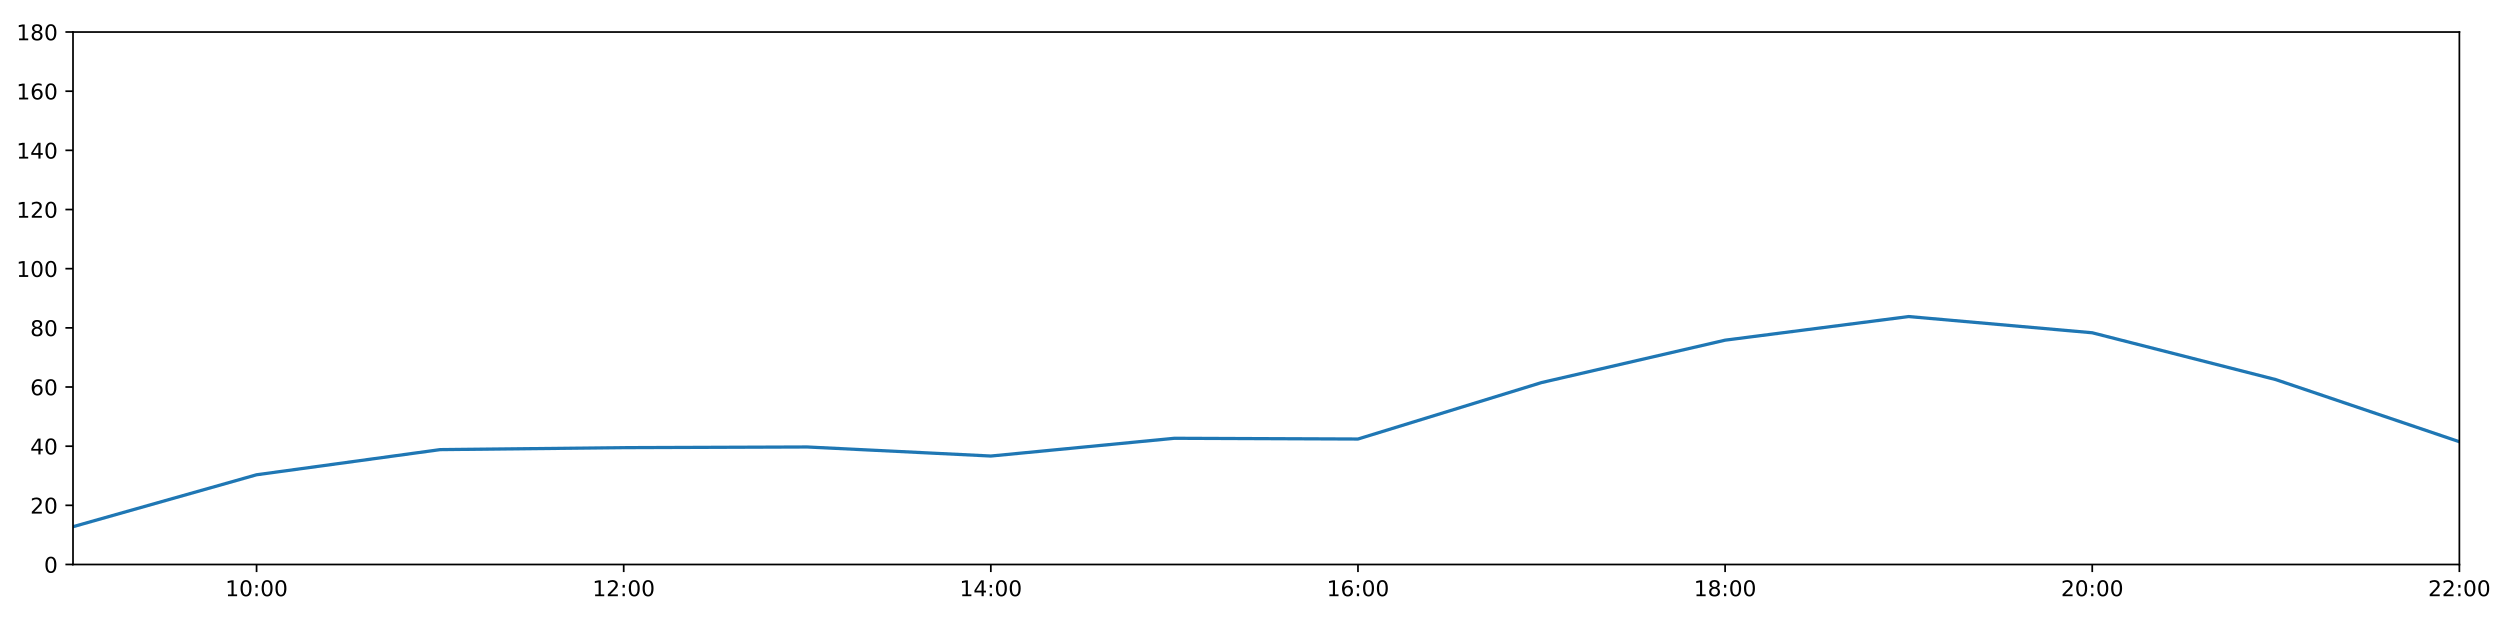
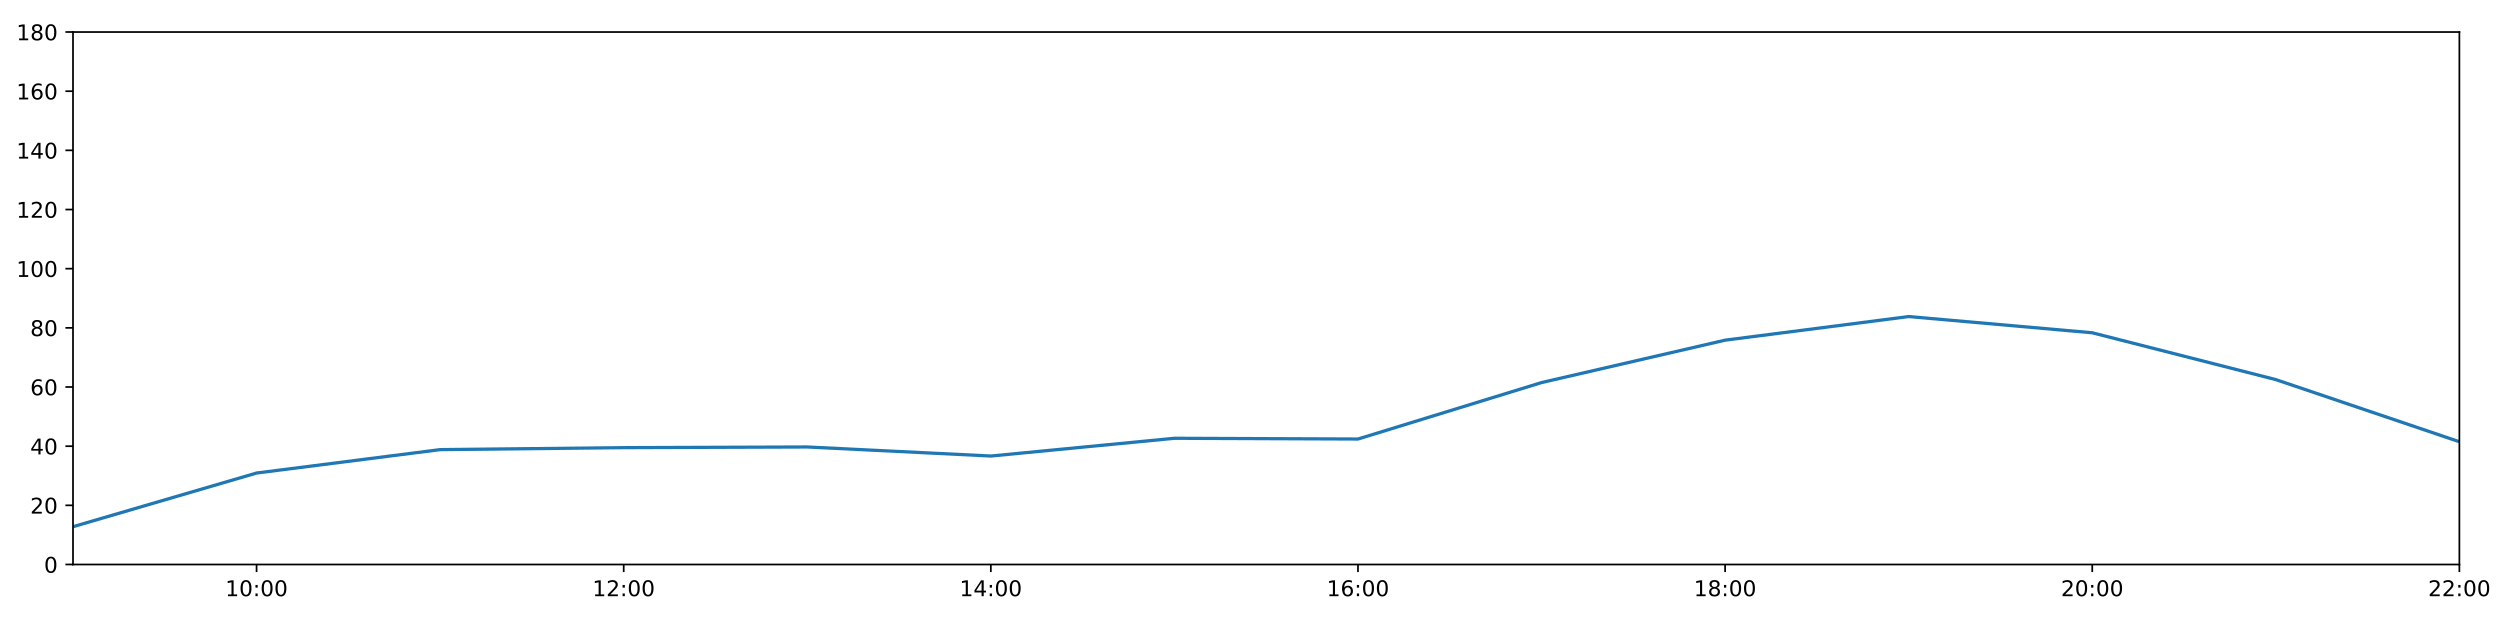
<svg xmlns="http://www.w3.org/2000/svg" xmlns:xlink="http://www.w3.org/1999/xlink" height="288pt" version="1.1" viewBox="0 0 1152 288" width="1152pt">
  <defs>
    <style type="text/css">
*{stroke-linecap:butt;stroke-linejoin:round;}
  </style>
  </defs>
  <g id="figure_1">
    <g id="patch_1">
      <path d="M 0 288  L 1152 288  L 1152 0  L 0 0  z " style="fill:#ffffff;" />
    </g>
    <g id="axes_1">
      <g id="patch_2">
        <path d="M 33.64 260.12  L 1133.28 260.12  L 1133.28 14.76  L 33.64 14.76  z " style="fill:#ffffff;" />
      </g>
      <g id="matplotlib.axis_1">
        <g id="xtick_1">
          <g id="line2d_1">
            <defs>
-               <path d="M 0 0  L 0 3.5  " id="m9cfbafc370" style="stroke:#000000;stroke-width:0.8;" />
-             </defs>
-             <g>
-               <use style="stroke:#000000;stroke-width:0.8;" x="118.228" xlink:href="#m9cfbafc370" y="260.12" />
+               <path d="M 0 0  L 0 3.5  " id="m2ab583bfcc" style="stroke:#000000;stroke-width:0.8;" />
+             </defs>
+             <g>
+               <use style="stroke:#000000;stroke-width:0.8;" x="118.228" xlink:href="#m2ab583bfcc" y="260.12" />
            </g>
          </g>
          <g id="text_1">
            <defs>
              <path d="M 12.406 8.297  L 28.516 8.297  L 28.516 63.922  L 10.984 60.406  L 10.984 69.391  L 28.422 72.906  L 38.281 72.906  L 38.281 8.297  L 54.391 8.297  L 54.391 0  L 12.406 0  z " id="DejaVuSans-49" />
              <path d="M 31.781 66.406  Q 24.172 66.406 20.328 58.906  Q 16.5 51.422 16.5 36.375  Q 16.5 21.391 20.328 13.891  Q 24.172 6.391 31.781 6.391  Q 39.453 6.391 43.281 13.891  Q 47.125 21.391 47.125 36.375  Q 47.125 51.422 43.281 58.906  Q 39.453 66.406 31.781 66.406  z M 31.781 74.219  Q 44.047 74.219 50.516 64.516  Q 56.984 54.828 56.984 36.375  Q 56.984 17.969 50.516 8.266  Q 44.047 -1.422 31.781 -1.422  Q 19.531 -1.422 13.062 8.266  Q 6.594 17.969 6.594 36.375  Q 6.594 54.828 13.062 64.516  Q 19.531 74.219 31.781 74.219  z " id="DejaVuSans-48" />
              <path d="M 11.719 12.406  L 22.016 12.406  L 22.016 0  L 11.719 0  z M 11.719 51.703  L 22.016 51.703  L 22.016 39.312  L 11.719 39.312  z " id="DejaVuSans-58" />
            </defs>
            <g transform="translate(103.8183 274.7184)scale(0.1 -0.1)">
              <use xlink:href="#DejaVuSans-49" />
              <use x="63.623" xlink:href="#DejaVuSans-48" />
              <use x="127.246" xlink:href="#DejaVuSans-58" />
              <use x="160.938" xlink:href="#DejaVuSans-48" />
              <use x="224.561" xlink:href="#DejaVuSans-48" />
            </g>
          </g>
        </g>
        <g id="xtick_2">
          <g id="line2d_2">
            <g>
-               <use style="stroke:#000000;stroke-width:0.8;" x="287.403" xlink:href="#m9cfbafc370" y="260.12" />
+               <use style="stroke:#000000;stroke-width:0.8;" x="287.403" xlink:href="#m2ab583bfcc" y="260.12" />
            </g>
          </g>
          <g id="text_2">
            <defs>
              <path d="M 19.188 8.297  L 53.609 8.297  L 53.609 0  L 7.328 0  L 7.328 8.297  Q 12.938 14.109 22.625 23.891  Q 32.328 33.688 34.812 36.531  Q 39.547 41.844 41.422 45.531  Q 43.312 49.219 43.312 52.781  Q 43.312 58.594 39.234 62.25  Q 35.156 65.922 28.609 65.922  Q 23.969 65.922 18.812 64.312  Q 13.672 62.703 7.812 59.422  L 7.812 69.391  Q 13.766 71.781 18.938 73  Q 24.125 74.219 28.422 74.219  Q 39.75 74.219 46.484 68.547  Q 53.219 62.891 53.219 53.422  Q 53.219 48.922 51.531 44.891  Q 49.859 40.875 45.406 35.406  Q 44.188 33.984 37.641 27.219  Q 31.109 20.453 19.188 8.297  z " id="DejaVuSans-50" />
            </defs>
            <g transform="translate(272.9937 274.7184)scale(0.1 -0.1)">
              <use xlink:href="#DejaVuSans-49" />
              <use x="63.623" xlink:href="#DejaVuSans-50" />
              <use x="127.246" xlink:href="#DejaVuSans-58" />
              <use x="160.938" xlink:href="#DejaVuSans-48" />
              <use x="224.561" xlink:href="#DejaVuSans-48" />
            </g>
          </g>
        </g>
        <g id="xtick_3">
          <g id="line2d_3">
            <g>
-               <use style="stroke:#000000;stroke-width:0.8;" x="456.578" xlink:href="#m9cfbafc370" y="260.12" />
+               <use style="stroke:#000000;stroke-width:0.8;" x="456.578" xlink:href="#m2ab583bfcc" y="260.12" />
            </g>
          </g>
          <g id="text_3">
            <defs>
              <path d="M 37.797 64.312  L 12.891 25.391  L 37.797 25.391  z M 35.203 72.906  L 47.609 72.906  L 47.609 25.391  L 58.016 25.391  L 58.016 17.188  L 47.609 17.188  L 47.609 0  L 37.797 0  L 37.797 17.188  L 4.891 17.188  L 4.891 26.703  z " id="DejaVuSans-52" />
            </defs>
            <g transform="translate(442.1691 274.7184)scale(0.1 -0.1)">
              <use xlink:href="#DejaVuSans-49" />
              <use x="63.623" xlink:href="#DejaVuSans-52" />
              <use x="127.246" xlink:href="#DejaVuSans-58" />
              <use x="160.938" xlink:href="#DejaVuSans-48" />
              <use x="224.561" xlink:href="#DejaVuSans-48" />
            </g>
          </g>
        </g>
        <g id="xtick_4">
          <g id="line2d_4">
            <g>
-               <use style="stroke:#000000;stroke-width:0.8;" x="625.754" xlink:href="#m9cfbafc370" y="260.12" />
+               <use style="stroke:#000000;stroke-width:0.8;" x="625.754" xlink:href="#m2ab583bfcc" y="260.12" />
            </g>
          </g>
          <g id="text_4">
            <defs>
              <path d="M 33.016 40.375  Q 26.375 40.375 22.484 35.828  Q 18.609 31.297 18.609 23.391  Q 18.609 15.531 22.484 10.953  Q 26.375 6.391 33.016 6.391  Q 39.656 6.391 43.531 10.953  Q 47.406 15.531 47.406 23.391  Q 47.406 31.297 43.531 35.828  Q 39.656 40.375 33.016 40.375  z M 52.594 71.297  L 52.594 62.312  Q 48.875 64.062 45.094 64.984  Q 41.312 65.922 37.594 65.922  Q 27.828 65.922 22.672 59.328  Q 17.531 52.734 16.797 39.406  Q 19.672 43.656 24.016 45.922  Q 28.375 48.188 33.594 48.188  Q 44.578 48.188 50.953 41.516  Q 57.328 34.859 57.328 23.391  Q 57.328 12.156 50.688 5.359  Q 44.047 -1.422 33.016 -1.422  Q 20.359 -1.422 13.672 8.266  Q 6.984 17.969 6.984 36.375  Q 6.984 53.656 15.188 63.938  Q 23.391 74.219 37.203 74.219  Q 40.922 74.219 44.703 73.484  Q 48.484 72.75 52.594 71.297  z " id="DejaVuSans-54" />
            </defs>
            <g transform="translate(611.3445 274.7184)scale(0.1 -0.1)">
              <use xlink:href="#DejaVuSans-49" />
              <use x="63.623" xlink:href="#DejaVuSans-54" />
              <use x="127.246" xlink:href="#DejaVuSans-58" />
              <use x="160.938" xlink:href="#DejaVuSans-48" />
              <use x="224.561" xlink:href="#DejaVuSans-48" />
            </g>
          </g>
        </g>
        <g id="xtick_5">
          <g id="line2d_5">
            <g>
-               <use style="stroke:#000000;stroke-width:0.8;" x="794.929" xlink:href="#m9cfbafc370" y="260.12" />
+               <use style="stroke:#000000;stroke-width:0.8;" x="794.929" xlink:href="#m2ab583bfcc" y="260.12" />
            </g>
          </g>
          <g id="text_5">
            <defs>
              <path d="M 31.781 34.625  Q 24.75 34.625 20.719 30.859  Q 16.703 27.094 16.703 20.516  Q 16.703 13.922 20.719 10.156  Q 24.75 6.391 31.781 6.391  Q 38.812 6.391 42.859 10.172  Q 46.922 13.969 46.922 20.516  Q 46.922 27.094 42.891 30.859  Q 38.875 34.625 31.781 34.625  z M 21.922 38.812  Q 15.578 40.375 12.031 44.719  Q 8.5 49.078 8.5 55.328  Q 8.5 64.062 14.719 69.141  Q 20.953 74.219 31.781 74.219  Q 42.672 74.219 48.875 69.141  Q 55.078 64.062 55.078 55.328  Q 55.078 49.078 51.531 44.719  Q 48 40.375 41.703 38.812  Q 48.828 37.156 52.797 32.312  Q 56.781 27.484 56.781 20.516  Q 56.781 9.906 50.312 4.234  Q 43.844 -1.422 31.781 -1.422  Q 19.734 -1.422 13.25 4.234  Q 6.781 9.906 6.781 20.516  Q 6.781 27.484 10.781 32.312  Q 14.797 37.156 21.922 38.812  z M 18.312 54.391  Q 18.312 48.734 21.844 45.562  Q 25.391 42.391 31.781 42.391  Q 38.141 42.391 41.719 45.562  Q 45.312 48.734 45.312 54.391  Q 45.312 60.062 41.719 63.234  Q 38.141 66.406 31.781 66.406  Q 25.391 66.406 21.844 63.234  Q 18.312 60.062 18.312 54.391  z " id="DejaVuSans-56" />
            </defs>
            <g transform="translate(780.5199 274.7184)scale(0.1 -0.1)">
              <use xlink:href="#DejaVuSans-49" />
              <use x="63.623" xlink:href="#DejaVuSans-56" />
              <use x="127.246" xlink:href="#DejaVuSans-58" />
              <use x="160.938" xlink:href="#DejaVuSans-48" />
              <use x="224.561" xlink:href="#DejaVuSans-48" />
            </g>
          </g>
        </g>
        <g id="xtick_6">
          <g id="line2d_6">
            <g>
-               <use style="stroke:#000000;stroke-width:0.8;" x="964.105" xlink:href="#m9cfbafc370" y="260.12" />
+               <use style="stroke:#000000;stroke-width:0.8;" x="964.105" xlink:href="#m2ab583bfcc" y="260.12" />
            </g>
          </g>
          <g id="text_6">
            <g transform="translate(949.6952 274.7184)scale(0.1 -0.1)">
              <use xlink:href="#DejaVuSans-50" />
              <use x="63.623" xlink:href="#DejaVuSans-48" />
              <use x="127.246" xlink:href="#DejaVuSans-58" />
              <use x="160.938" xlink:href="#DejaVuSans-48" />
              <use x="224.561" xlink:href="#DejaVuSans-48" />
            </g>
          </g>
        </g>
        <g id="xtick_7">
          <g id="line2d_7">
            <g>
-               <use style="stroke:#000000;stroke-width:0.8;" x="1133.28" xlink:href="#m9cfbafc370" y="260.12" />
+               <use style="stroke:#000000;stroke-width:0.8;" x="1133.28" xlink:href="#m2ab583bfcc" y="260.12" />
            </g>
          </g>
          <g id="text_7">
            <g transform="translate(1118.871 274.7184)scale(0.1 -0.1)">
              <use xlink:href="#DejaVuSans-50" />
              <use x="63.623" xlink:href="#DejaVuSans-50" />
              <use x="127.246" xlink:href="#DejaVuSans-58" />
              <use x="160.938" xlink:href="#DejaVuSans-48" />
              <use x="224.561" xlink:href="#DejaVuSans-48" />
            </g>
          </g>
        </g>
      </g>
      <g id="matplotlib.axis_2">
        <g id="ytick_1">
          <g id="line2d_8">
            <defs>
-               <path d="M 0 0  L -3.5 0  " id="mffe852b8e4" style="stroke:#000000;stroke-width:0.8;" />
-             </defs>
-             <g>
-               <use style="stroke:#000000;stroke-width:0.8;" x="33.64" xlink:href="#mffe852b8e4" y="260.12" />
+               <path d="M 0 0  L -3.5 0  " id="mccc5e52311" style="stroke:#000000;stroke-width:0.8;" />
+             </defs>
+             <g>
+               <use style="stroke:#000000;stroke-width:0.8;" x="33.64" xlink:href="#mccc5e52311" y="260.12" />
            </g>
          </g>
          <g id="text_8">
            <g transform="translate(20.2775 263.9192)scale(0.1 -0.1)">
              <use xlink:href="#DejaVuSans-48" />
            </g>
          </g>
        </g>
        <g id="ytick_2">
          <g id="line2d_9">
            <g>
-               <use style="stroke:#000000;stroke-width:0.8;" x="33.64" xlink:href="#mffe852b8e4" y="232.858" />
+               <use style="stroke:#000000;stroke-width:0.8;" x="33.64" xlink:href="#mccc5e52311" y="232.858" />
            </g>
          </g>
          <g id="text_9">
            <g transform="translate(13.915 236.657)scale(0.1 -0.1)">
              <use xlink:href="#DejaVuSans-50" />
              <use x="63.623" xlink:href="#DejaVuSans-48" />
            </g>
          </g>
        </g>
        <g id="ytick_3">
          <g id="line2d_10">
            <g>
-               <use style="stroke:#000000;stroke-width:0.8;" x="33.64" xlink:href="#mffe852b8e4" y="205.596" />
+               <use style="stroke:#000000;stroke-width:0.8;" x="33.64" xlink:href="#mccc5e52311" y="205.596" />
            </g>
          </g>
          <g id="text_10">
            <g transform="translate(13.915 209.3948)scale(0.1 -0.1)">
              <use xlink:href="#DejaVuSans-52" />
              <use x="63.623" xlink:href="#DejaVuSans-48" />
            </g>
          </g>
        </g>
        <g id="ytick_4">
          <g id="line2d_11">
            <g>
-               <use style="stroke:#000000;stroke-width:0.8;" x="33.64" xlink:href="#mffe852b8e4" y="178.333" />
+               <use style="stroke:#000000;stroke-width:0.8;" x="33.64" xlink:href="#mccc5e52311" y="178.333" />
            </g>
          </g>
          <g id="text_11">
            <g transform="translate(13.915 182.1326)scale(0.1 -0.1)">
              <use xlink:href="#DejaVuSans-54" />
              <use x="63.623" xlink:href="#DejaVuSans-48" />
            </g>
          </g>
        </g>
        <g id="ytick_5">
          <g id="line2d_12">
            <g>
-               <use style="stroke:#000000;stroke-width:0.8;" x="33.64" xlink:href="#mffe852b8e4" y="151.071" />
+               <use style="stroke:#000000;stroke-width:0.8;" x="33.64" xlink:href="#mccc5e52311" y="151.071" />
            </g>
          </g>
          <g id="text_12">
            <g transform="translate(13.915 154.8703)scale(0.1 -0.1)">
              <use xlink:href="#DejaVuSans-56" />
              <use x="63.623" xlink:href="#DejaVuSans-48" />
            </g>
          </g>
        </g>
        <g id="ytick_6">
          <g id="line2d_13">
            <g>
-               <use style="stroke:#000000;stroke-width:0.8;" x="33.64" xlink:href="#mffe852b8e4" y="123.809" />
+               <use style="stroke:#000000;stroke-width:0.8;" x="33.64" xlink:href="#mccc5e52311" y="123.809" />
            </g>
          </g>
          <g id="text_13">
            <g transform="translate(7.5525 127.6081)scale(0.1 -0.1)">
              <use xlink:href="#DejaVuSans-49" />
              <use x="63.623" xlink:href="#DejaVuSans-48" />
              <use x="127.246" xlink:href="#DejaVuSans-48" />
            </g>
          </g>
        </g>
        <g id="ytick_7">
          <g id="line2d_14">
            <g>
-               <use style="stroke:#000000;stroke-width:0.8;" x="33.64" xlink:href="#mffe852b8e4" y="96.547" />
+               <use style="stroke:#000000;stroke-width:0.8;" x="33.64" xlink:href="#mccc5e52311" y="96.547" />
            </g>
          </g>
          <g id="text_14">
            <g transform="translate(7.5525 100.3459)scale(0.1 -0.1)">
              <use xlink:href="#DejaVuSans-49" />
              <use x="63.623" xlink:href="#DejaVuSans-50" />
              <use x="127.246" xlink:href="#DejaVuSans-48" />
            </g>
          </g>
        </g>
        <g id="ytick_8">
          <g id="line2d_15">
            <g>
-               <use style="stroke:#000000;stroke-width:0.8;" x="33.64" xlink:href="#mffe852b8e4" y="69.284" />
+               <use style="stroke:#000000;stroke-width:0.8;" x="33.64" xlink:href="#mccc5e52311" y="69.284" />
            </g>
          </g>
          <g id="text_15">
            <g transform="translate(7.5525 73.08366)scale(0.1 -0.1)">
              <use xlink:href="#DejaVuSans-49" />
              <use x="63.623" xlink:href="#DejaVuSans-52" />
              <use x="127.246" xlink:href="#DejaVuSans-48" />
            </g>
          </g>
        </g>
        <g id="ytick_9">
          <g id="line2d_16">
            <g>
-               <use style="stroke:#000000;stroke-width:0.8;" x="33.64" xlink:href="#mffe852b8e4" y="42.022" />
+               <use style="stroke:#000000;stroke-width:0.8;" x="33.64" xlink:href="#mccc5e52311" y="42.022" />
            </g>
          </g>
          <g id="text_16">
            <g transform="translate(7.5525 45.82144)scale(0.1 -0.1)">
              <use xlink:href="#DejaVuSans-49" />
              <use x="63.623" xlink:href="#DejaVuSans-54" />
              <use x="127.246" xlink:href="#DejaVuSans-48" />
            </g>
          </g>
        </g>
        <g id="ytick_10">
          <g id="line2d_17">
            <g>
-               <use style="stroke:#000000;stroke-width:0.8;" x="33.64" xlink:href="#mffe852b8e4" y="14.76" />
+               <use style="stroke:#000000;stroke-width:0.8;" x="33.64" xlink:href="#mccc5e52311" y="14.76" />
            </g>
          </g>
          <g id="text_17">
            <g transform="translate(7.5525 18.55922)scale(0.1 -0.1)">
              <use xlink:href="#DejaVuSans-49" />
              <use x="63.623" xlink:href="#DejaVuSans-56" />
              <use x="127.246" xlink:href="#DejaVuSans-48" />
            </g>
          </g>
        </g>
      </g>
      <g id="line2d_18">
-         <path clip-path="url(#p0faeb60875)" d="M 33.64 242.702  L 118.228 218.772  L 202.815 207.186  L 287.403 206.277  L 371.991 205.967  L 456.578 210.139  L 541.166 201.961  L 625.754 202.301  L 710.342 176.289  L 794.929 156.751  L 879.517 145.867  L 964.105 153.343  L 1048.692 174.926  L 1133.28 203.551  " style="fill:none;stroke:#1f77b4;stroke-linecap:square;stroke-width:1.5;" />
+         <path clip-path="url(#p71624e2a39)" d="M 33.64 242.702  L 118.228 217.968  L 202.815 207.186  L 287.403 206.277  L 371.991 205.967  L 456.578 210.139  L 541.166 201.961  L 625.754 202.301  L 710.342 176.289  L 794.929 156.751  L 879.517 145.867  L 964.105 153.343  L 1048.692 174.926  L 1133.28 203.551  " style="fill:none;stroke:#1f77b4;stroke-linecap:square;stroke-width:1.5;" />
      </g>
      <g id="patch_3">
        <path d="M 33.64 260.12  L 33.64 14.76  " style="fill:none;stroke:#000000;stroke-linecap:square;stroke-linejoin:miter;stroke-width:0.8;" />
      </g>
      <g id="patch_4">
        <path d="M 1133.28 260.12  L 1133.28 14.76  " style="fill:none;stroke:#000000;stroke-linecap:square;stroke-linejoin:miter;stroke-width:0.8;" />
      </g>
      <g id="patch_5">
        <path d="M 33.64 260.12  L 1133.28 260.12  " style="fill:none;stroke:#000000;stroke-linecap:square;stroke-linejoin:miter;stroke-width:0.8;" />
      </g>
      <g id="patch_6">
        <path d="M 33.64 14.76  L 1133.28 14.76  " style="fill:none;stroke:#000000;stroke-linecap:square;stroke-linejoin:miter;stroke-width:0.8;" />
      </g>
    </g>
  </g>
  <defs>
-     <clipPath id="p0faeb60875">
+     <clipPath id="p71624e2a39">
      <rect height="245.36" width="1099.64" x="33.64" y="14.76" />
    </clipPath>
  </defs>
</svg>
